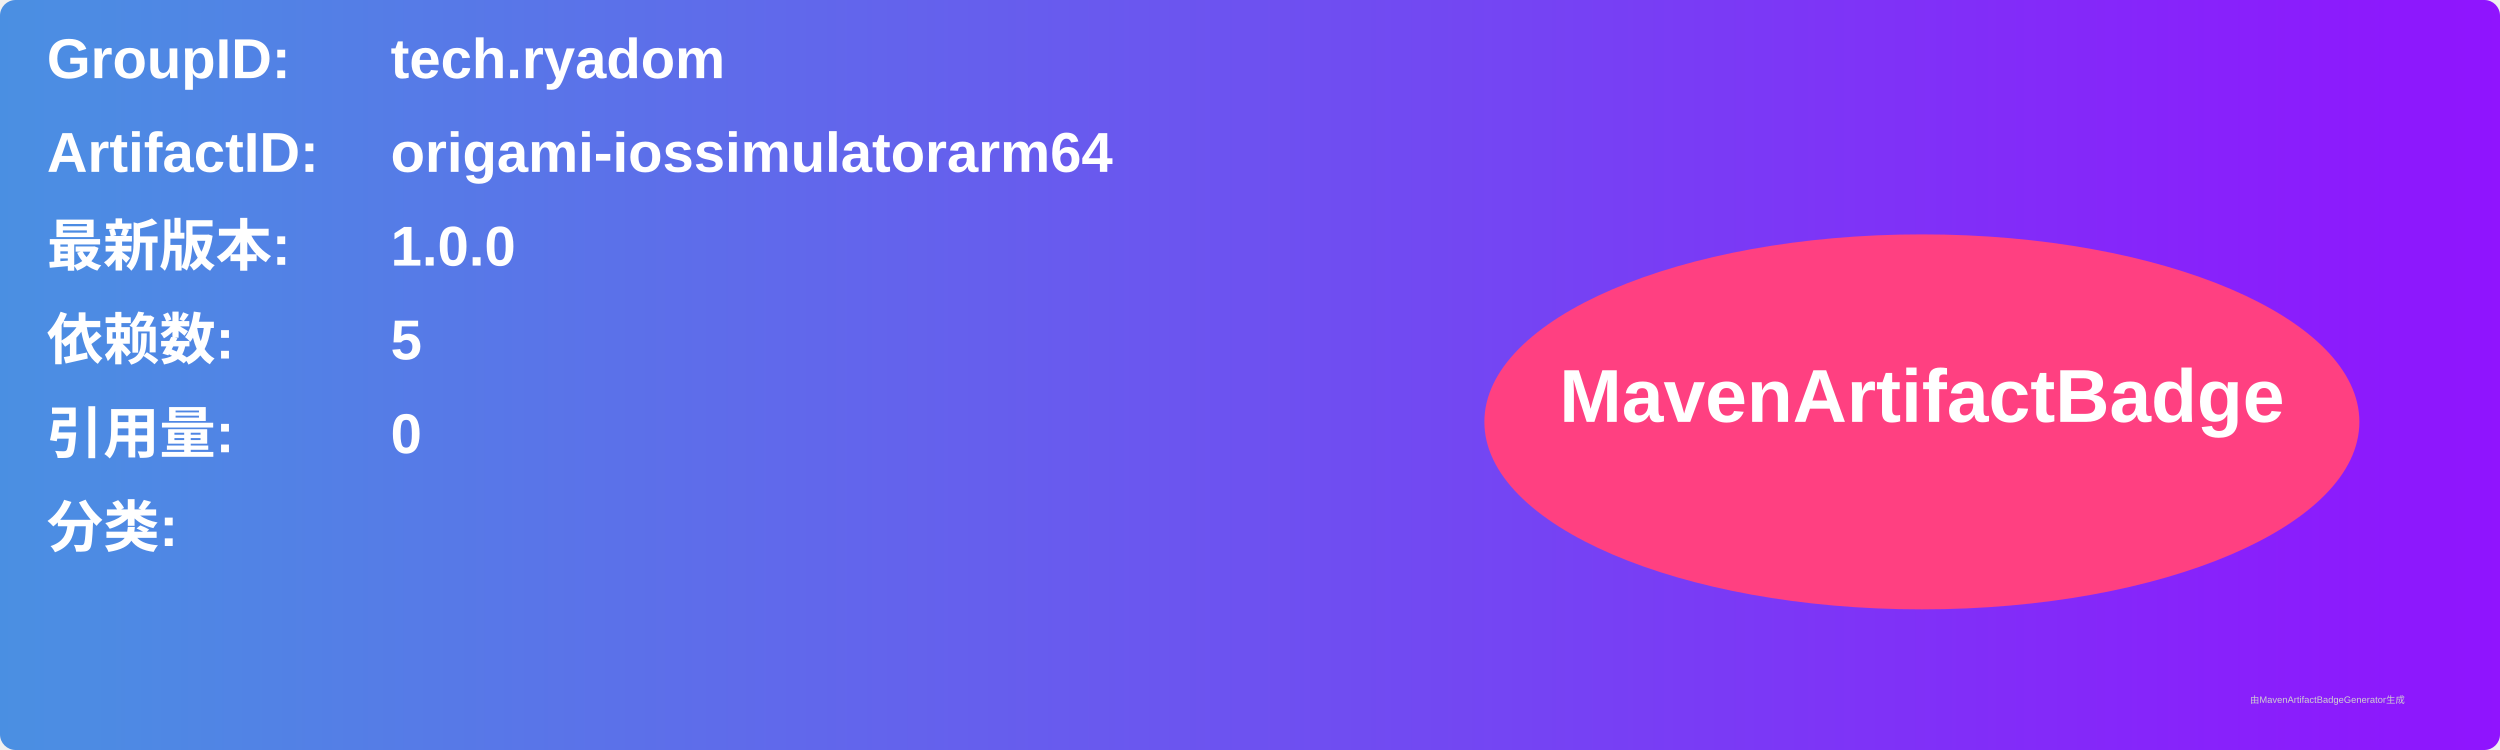
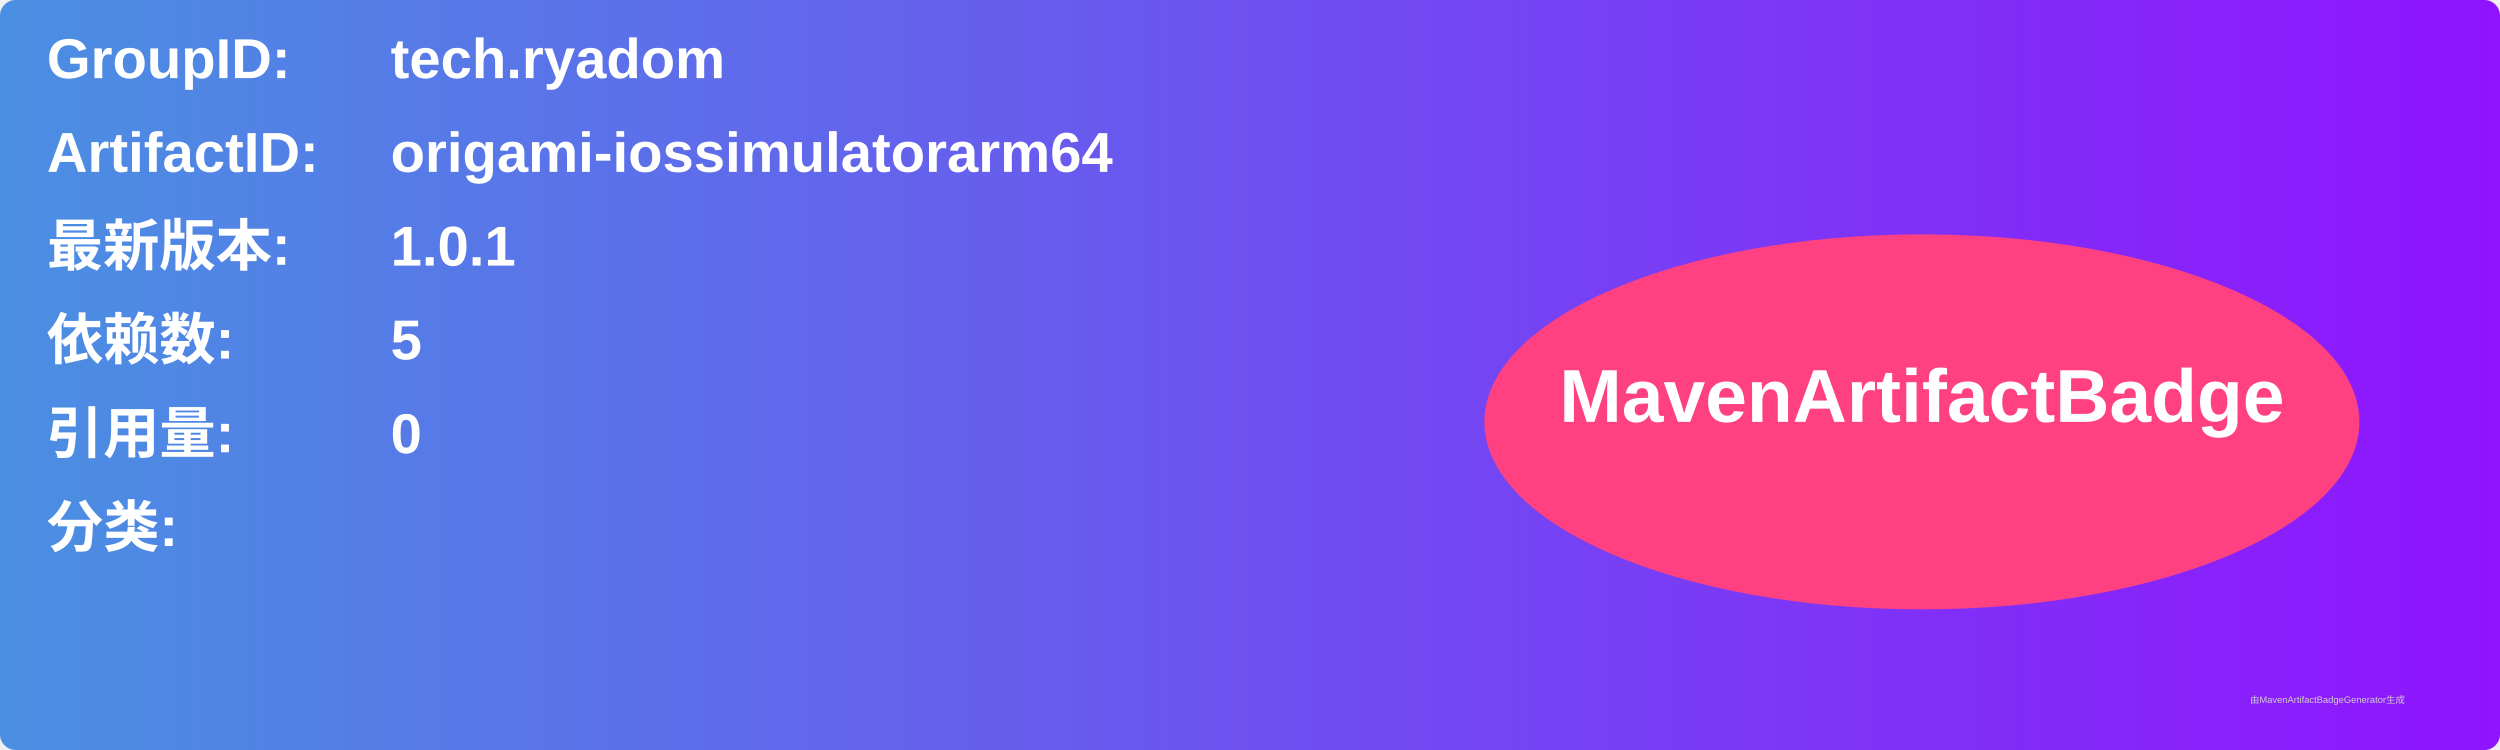
<svg xmlns="http://www.w3.org/2000/svg" width="800" height="240" viewBox="0 0 800 240">
  <linearGradient id="grad" x1="0%" y1="0%" x2="100%" y2="0%">
    <stop offset="0%" stop-color="#4a90e2" />
    <stop offset="100%" stop-color="#9013fe" />
  </linearGradient>
  <rect width="100%" height="100%" rx="5" ry="5" fill="url(#grad)" />
  <g transform="translate(15, 15)">
    <text x="0" y="10" font-family="Arial" font-size="18" fill="white" font-weight="bold" width="260">GroupID:</text>
    <text x="110" y="10" font-family="Arial" font-size="18" fill="white" font-weight="bold" width="460">tech.ryadom</text>
    <text x="0" y="40" font-family="Arial" font-size="18" fill="white" font-weight="bold" width="260">ArtifactID:</text>
    <text x="110" y="40" font-family="Arial" font-size="18" fill="white" font-weight="bold" width="460">origami-iossimulatorarm64</text>
    <text x="0" y="70" font-family="Arial" font-size="18" fill="white" font-weight="bold">最新版本:</text>
    <text x="110" y="70" font-family="Arial" font-size="18" fill="white" font-weight="bold">
-       <tspan font-weight="bold">1.0.0</tspan>
+       <tspan font-weight="bold">1.0.1</tspan>
    </text>
    <text x="0" y="100" font-family="Arial" font-size="18" fill="white" font-weight="bold">依赖数: </text>
    <text x="110" y="100" font-family="Arial" font-size="18" fill="white">
      <tspan font-weight="bold">5</tspan>
    </text>
    <text x="0" y="130" font-family="Arial" font-size="18" fill="white" font-weight="bold">引用量: </text>
    <text x="110" y="130" font-family="Arial" font-size="18" fill="white">
      <tspan font-weight="bold">0</tspan>
    </text>
    <text x="0" y="160" font-family="Arial" font-size="18" fill="white" font-weight="bold">分类:</text>
    <text x="10" y="190" font-family="Arial" font-size="10" fill="white">
      <tspan font-weight="bold" />
    </text>
    <ellipse cx="600" cy="120" rx="140" ry="60" fill="#ff4081" />
    <text x="600" y="120" text-anchor="middle" font-family="Arial" font-size="24" fill="white" font-weight="bold">MavenArtifactBadge</text>
  </g>
  <text x="720" y="225" font-family="Arial" font-size="3" fill="#d0d0d0">由MavenArtifactBadgeGenerator生成</text>
</svg>
